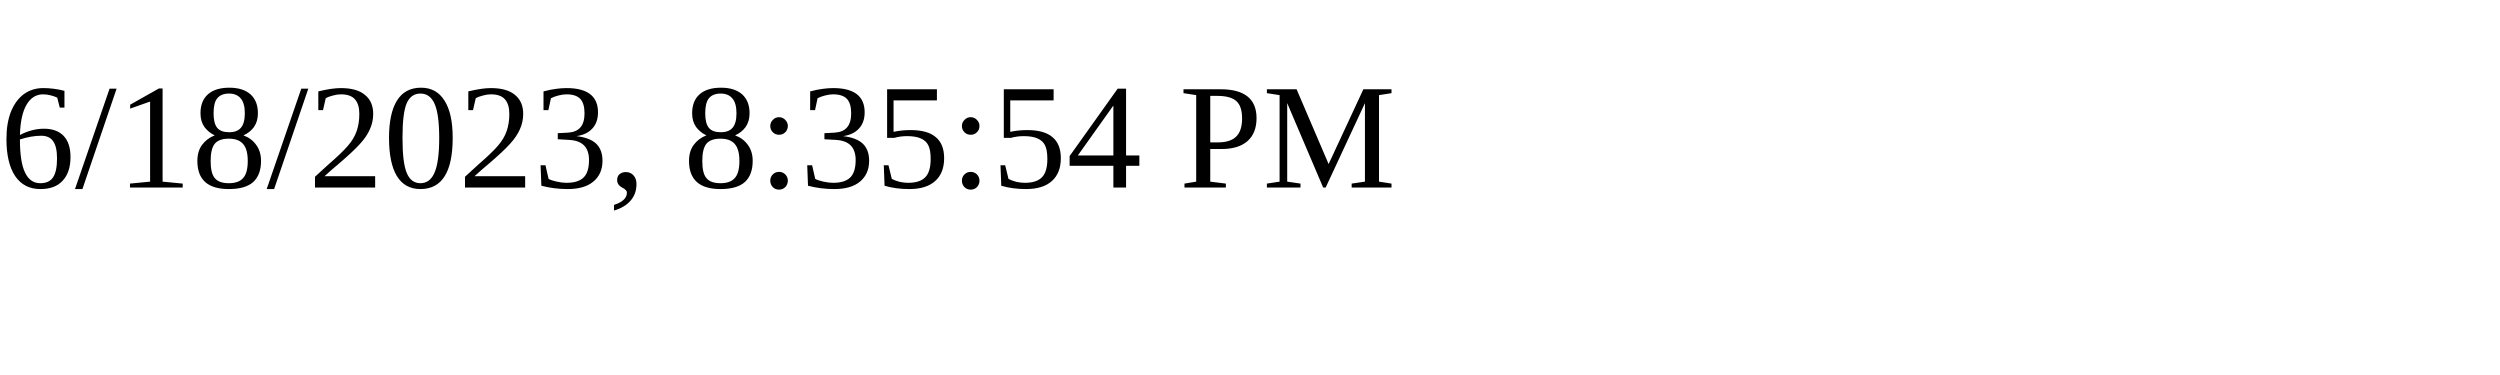
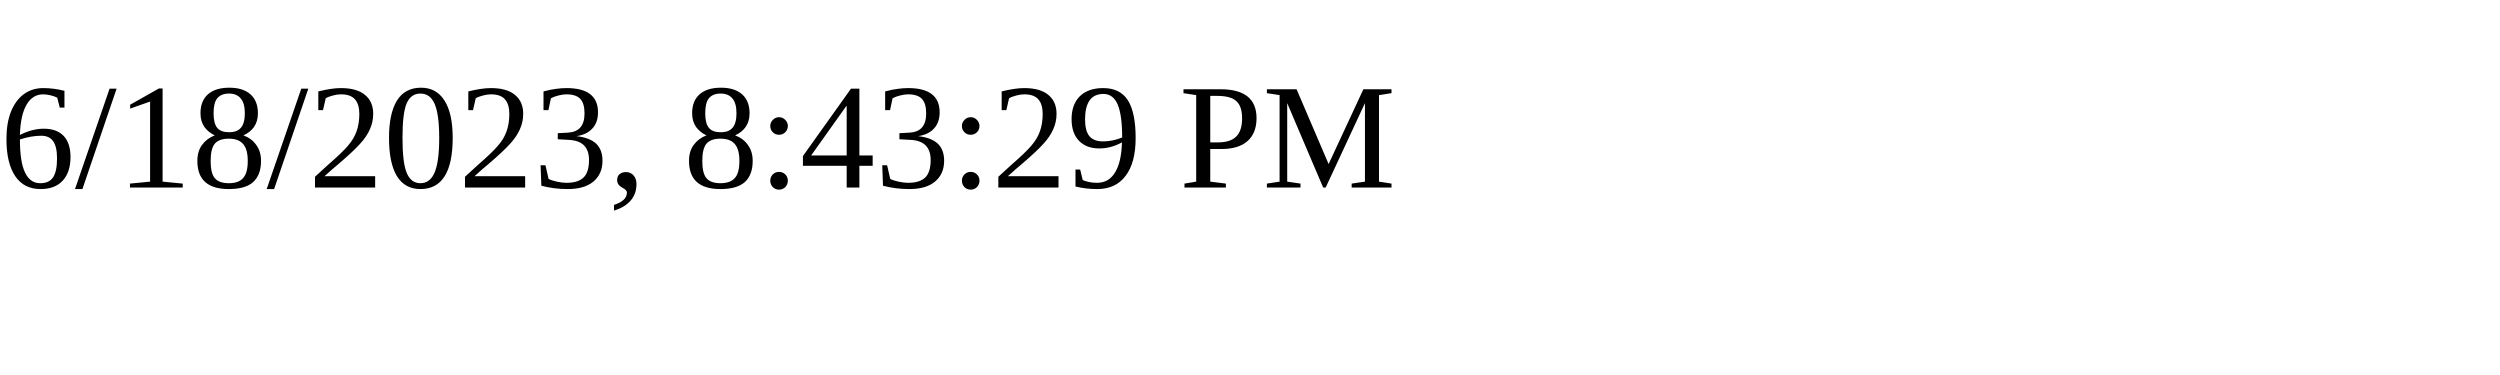
<svg xmlns="http://www.w3.org/2000/svg" height="30" width="200">
-   <text x="0" y="15">6/18/2023, 8:35:54 PM</text>
+   <text x="0" y="15">6/18/2023, 8:43:29 PM</text>
</svg>
